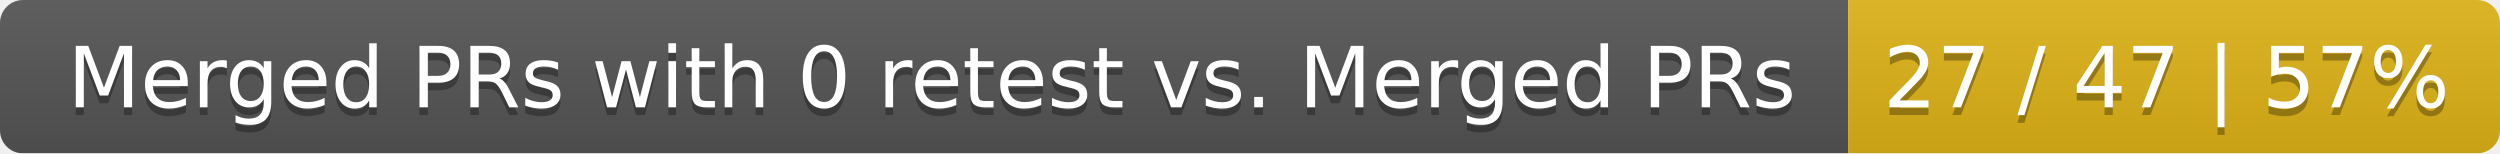
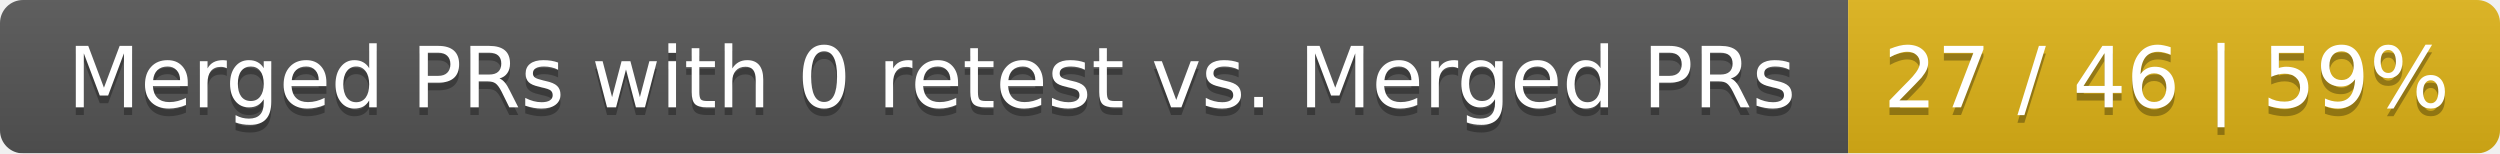
<svg xmlns="http://www.w3.org/2000/svg" width="326" height="20">
  <linearGradient id="smooth" x2="0" y2="100%">
    <stop offset="0" stop-color="#bbb" stop-opacity=".1" />
    <stop offset="1" stop-opacity=".1" />
  </linearGradient>
  <mask id="round">
    <rect width="326" height="20" rx="3" fill="#fff" />
  </mask>
  <g mask="url(#round)">
    <rect width="241" height="20" fill="#555" />
    <rect x="241" width="85" height="20" fill="#dfb317" />
    <rect width="326" height="20" fill="url(#smooth)" />
  </g>
  <g fill="#fff" text-anchor="middle" font-family="DejaVu Sans,Verdana,Geneva,sans-serif" font-size="11">
    <text x="121.5" y="15" fill="#010101" fill-opacity=".3">Merged PRs with 0 retest vs. Merged PRs</text>
    <text x="121.5" y="14">Merged PRs with 0 retest vs. Merged PRs</text>
-     <text x="282.5" y="15" fill="#010101" fill-opacity=".3">27 / 47 | 57%</text>
-     <text x="282.5" y="14">27 / 47 | 57%</text>
+     <text x="282.5" y="15" fill="#010101" fill-opacity=".3">27 / 46 | 59%</text>
+     <text x="282.5" y="14">27 / 46 | 59%</text>
  </g>
</svg>
